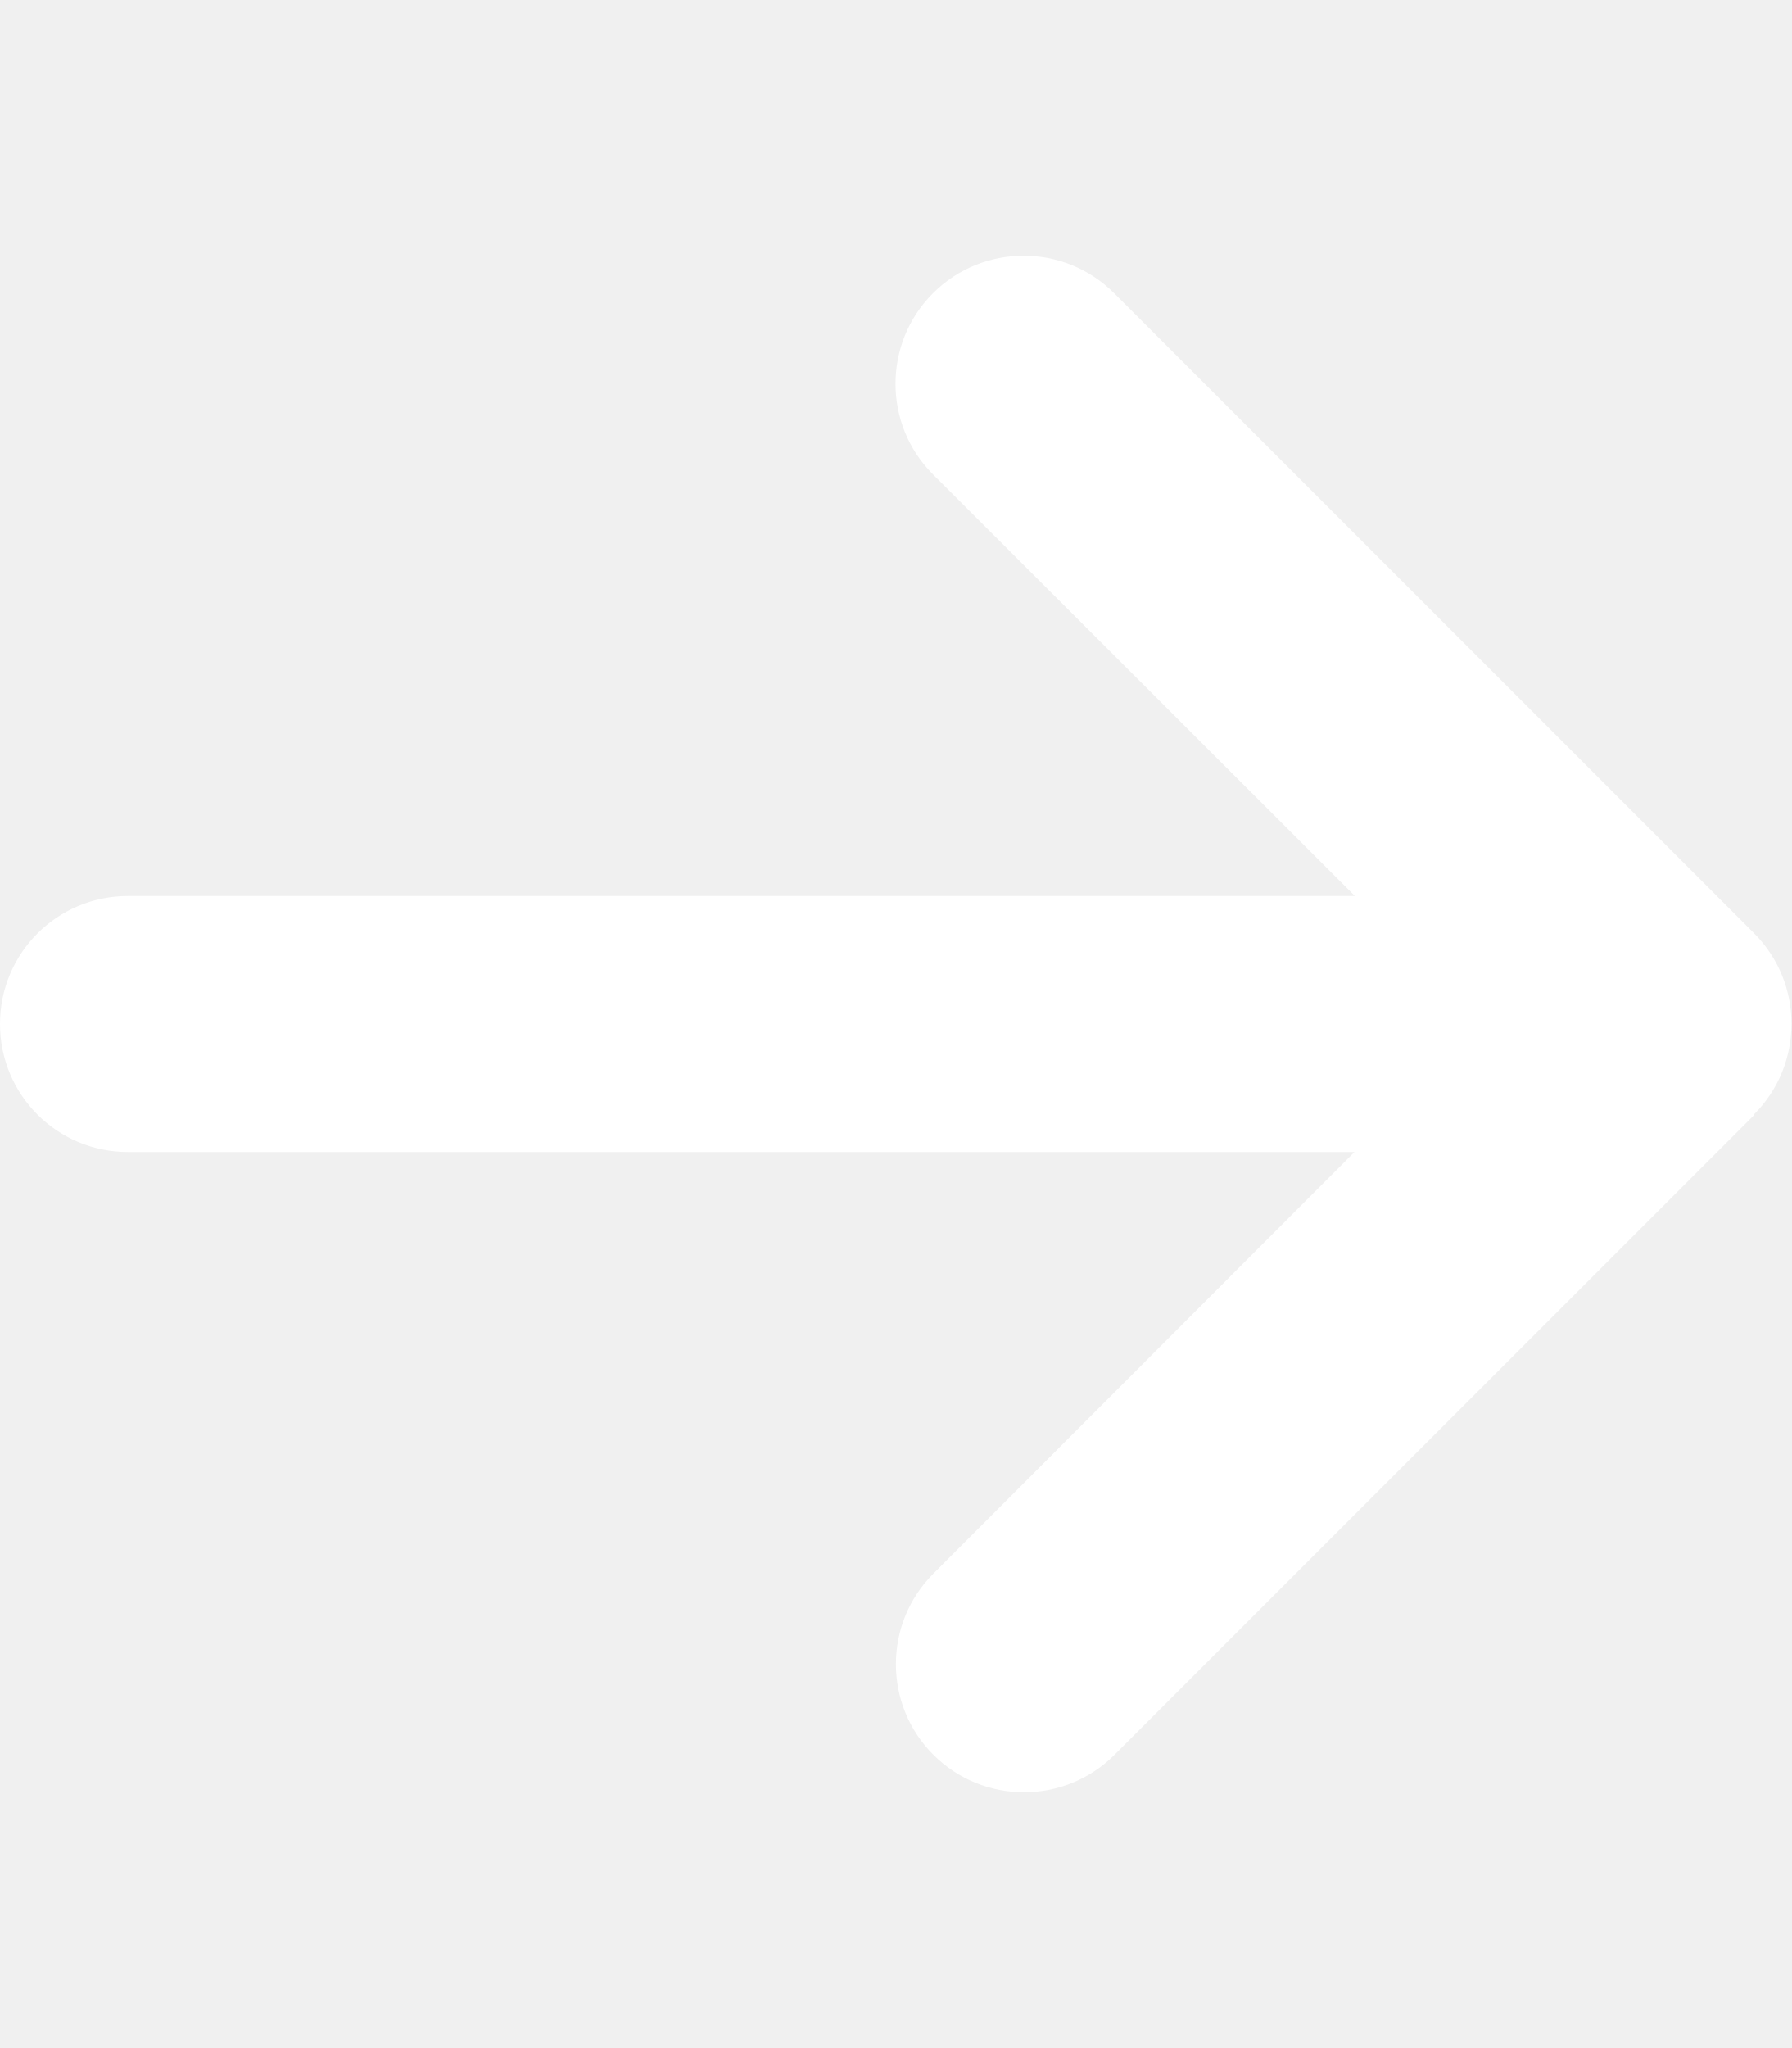
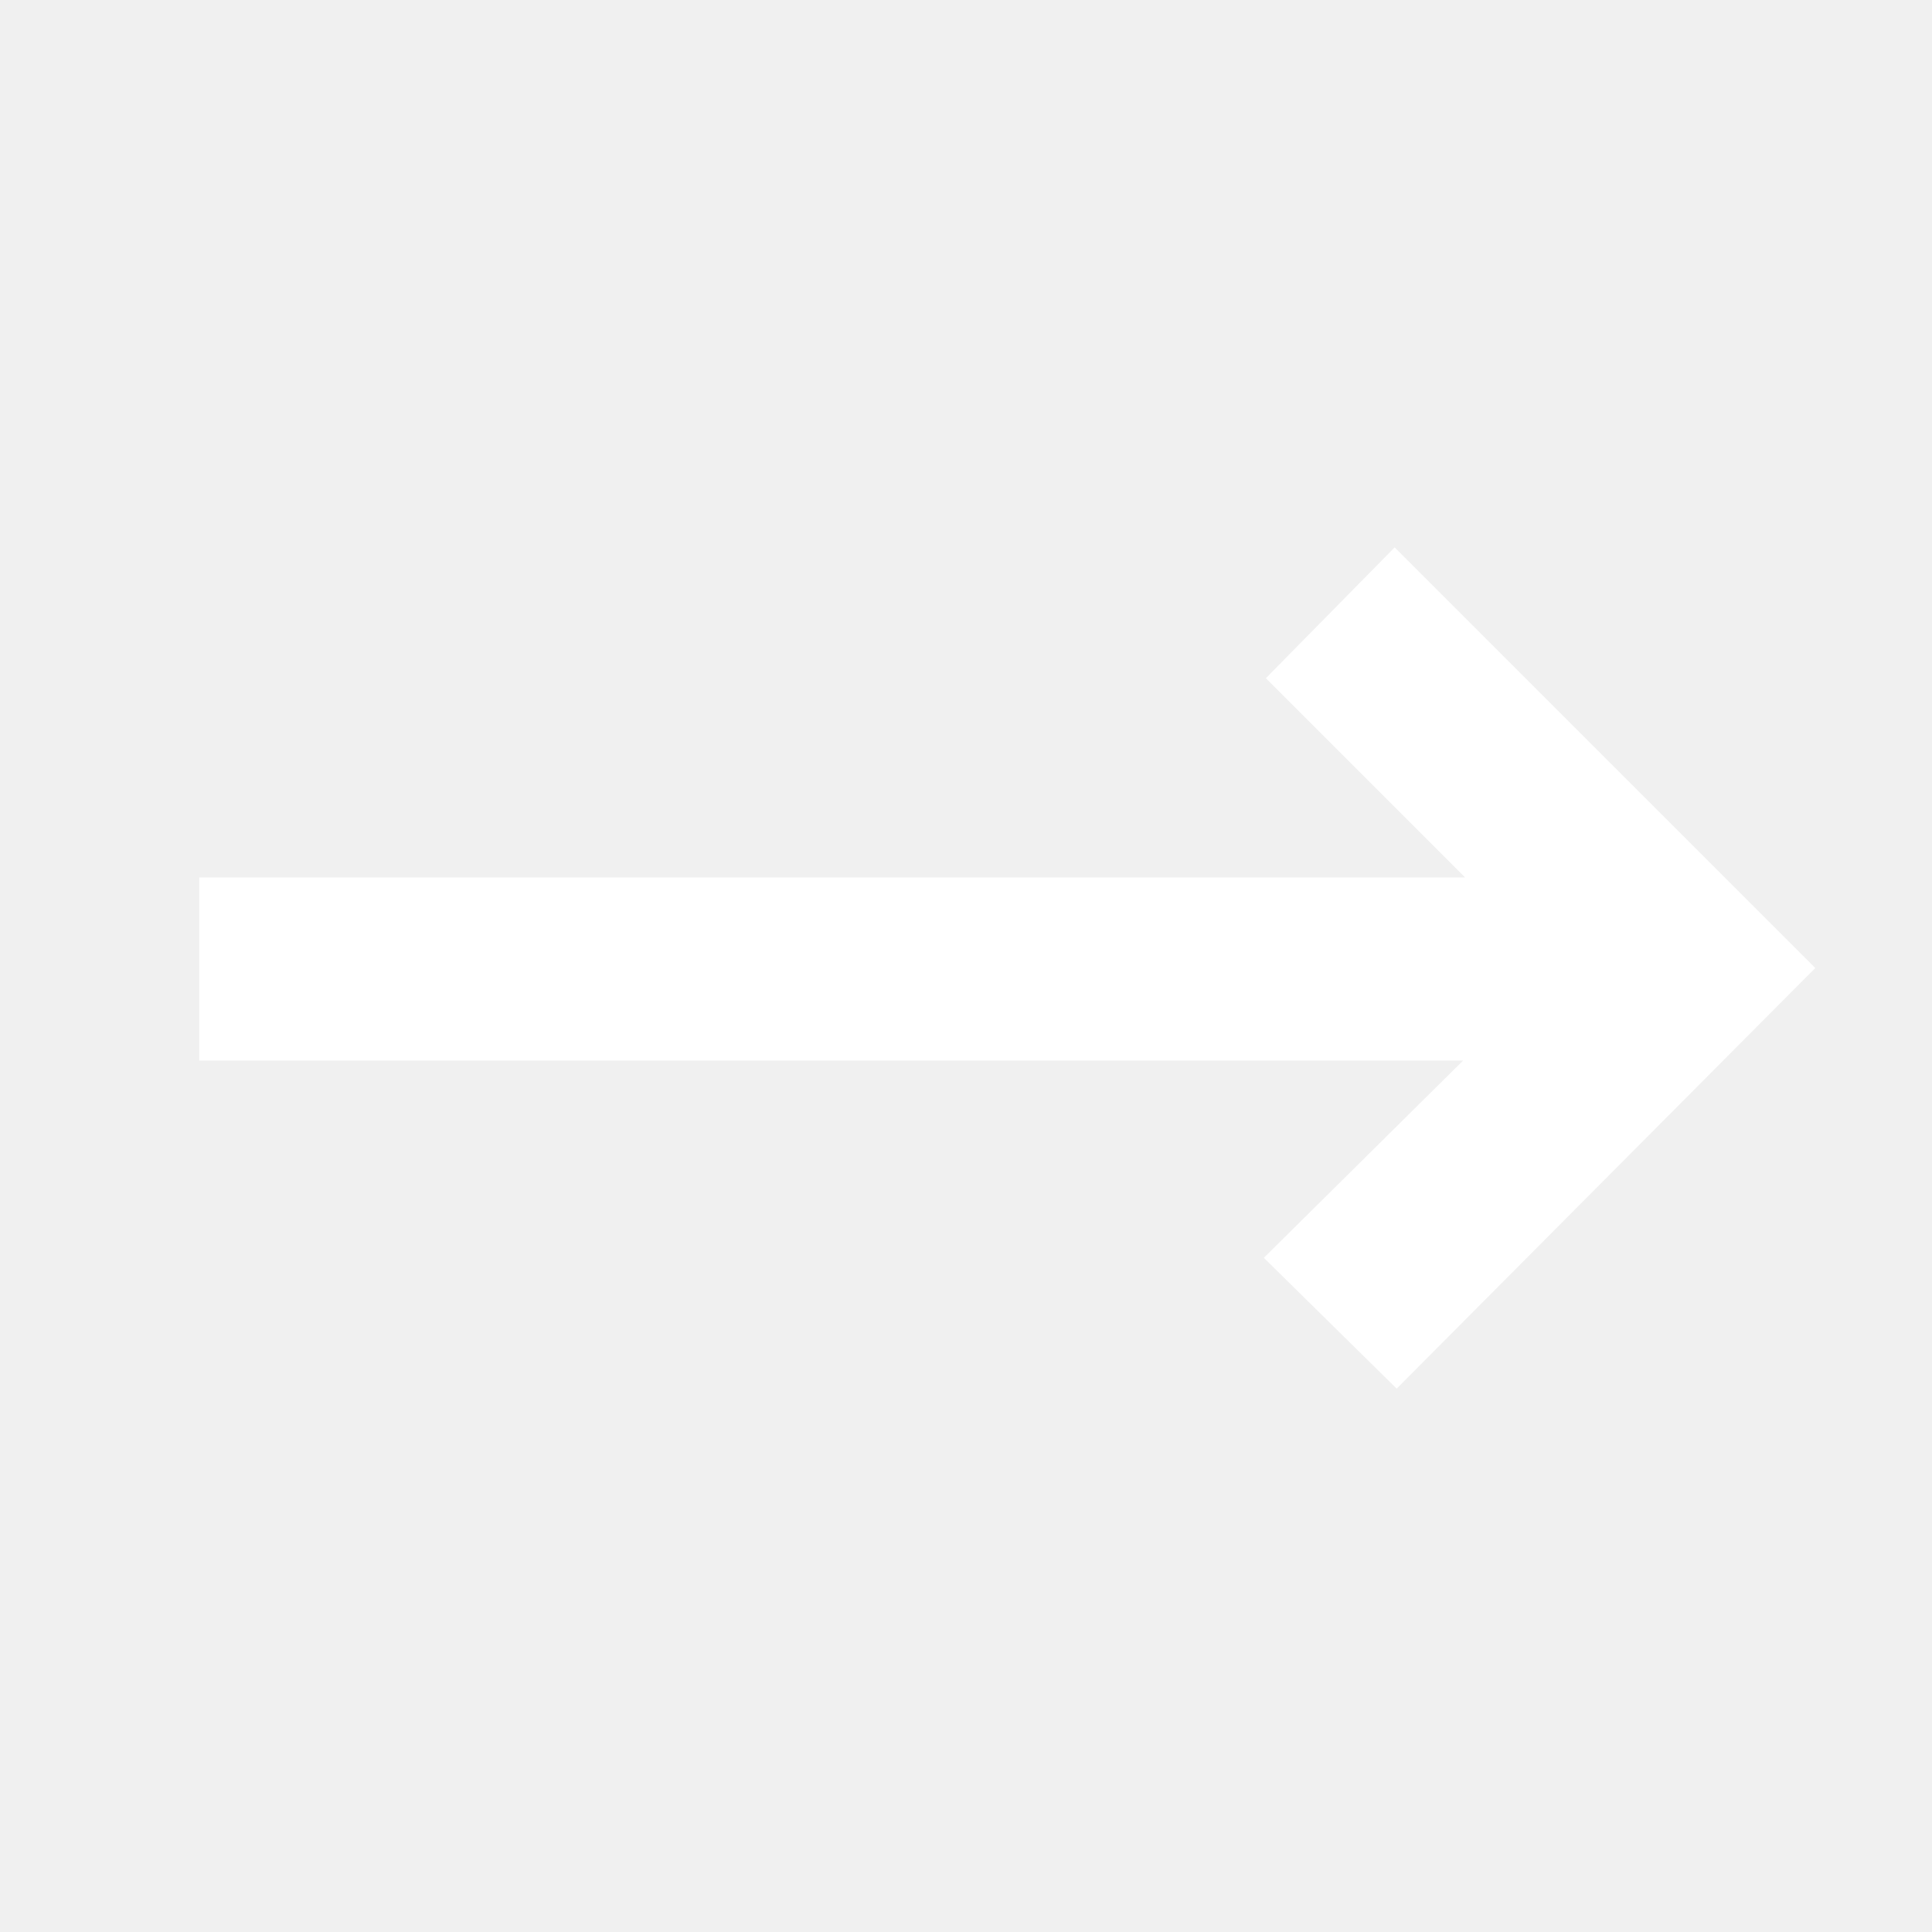
- <svg xmlns="http://www.w3.org/2000/svg" height="1em" viewBox="0 0 448 512">
-   <style>svg{fill:#ffffff}</style>
-   <path d="M438.6 278.6c12.5-12.5 12.5-32.8 0-45.3l-160-160c-12.5-12.5-32.8-12.5-45.3 0s-12.5 32.8 0 45.3L338.8 224 32 224c-17.7 0-32 14.3-32 32s14.3 32 32 32l306.7 0L233.4 393.4c-12.5 12.5-12.5 32.8 0 45.3s32.8 12.5 45.3 0l160-160z" />
+ <svg xmlns="http://www.w3.org/2000/svg" height="48" viewBox="0 -960 960 960" width="48">
+   <path fill="#FFFFFF" d="m694-270-66-65 99-98H99v-91h629l-99-99 64-65 209 209-208 209Z" />
</svg>
